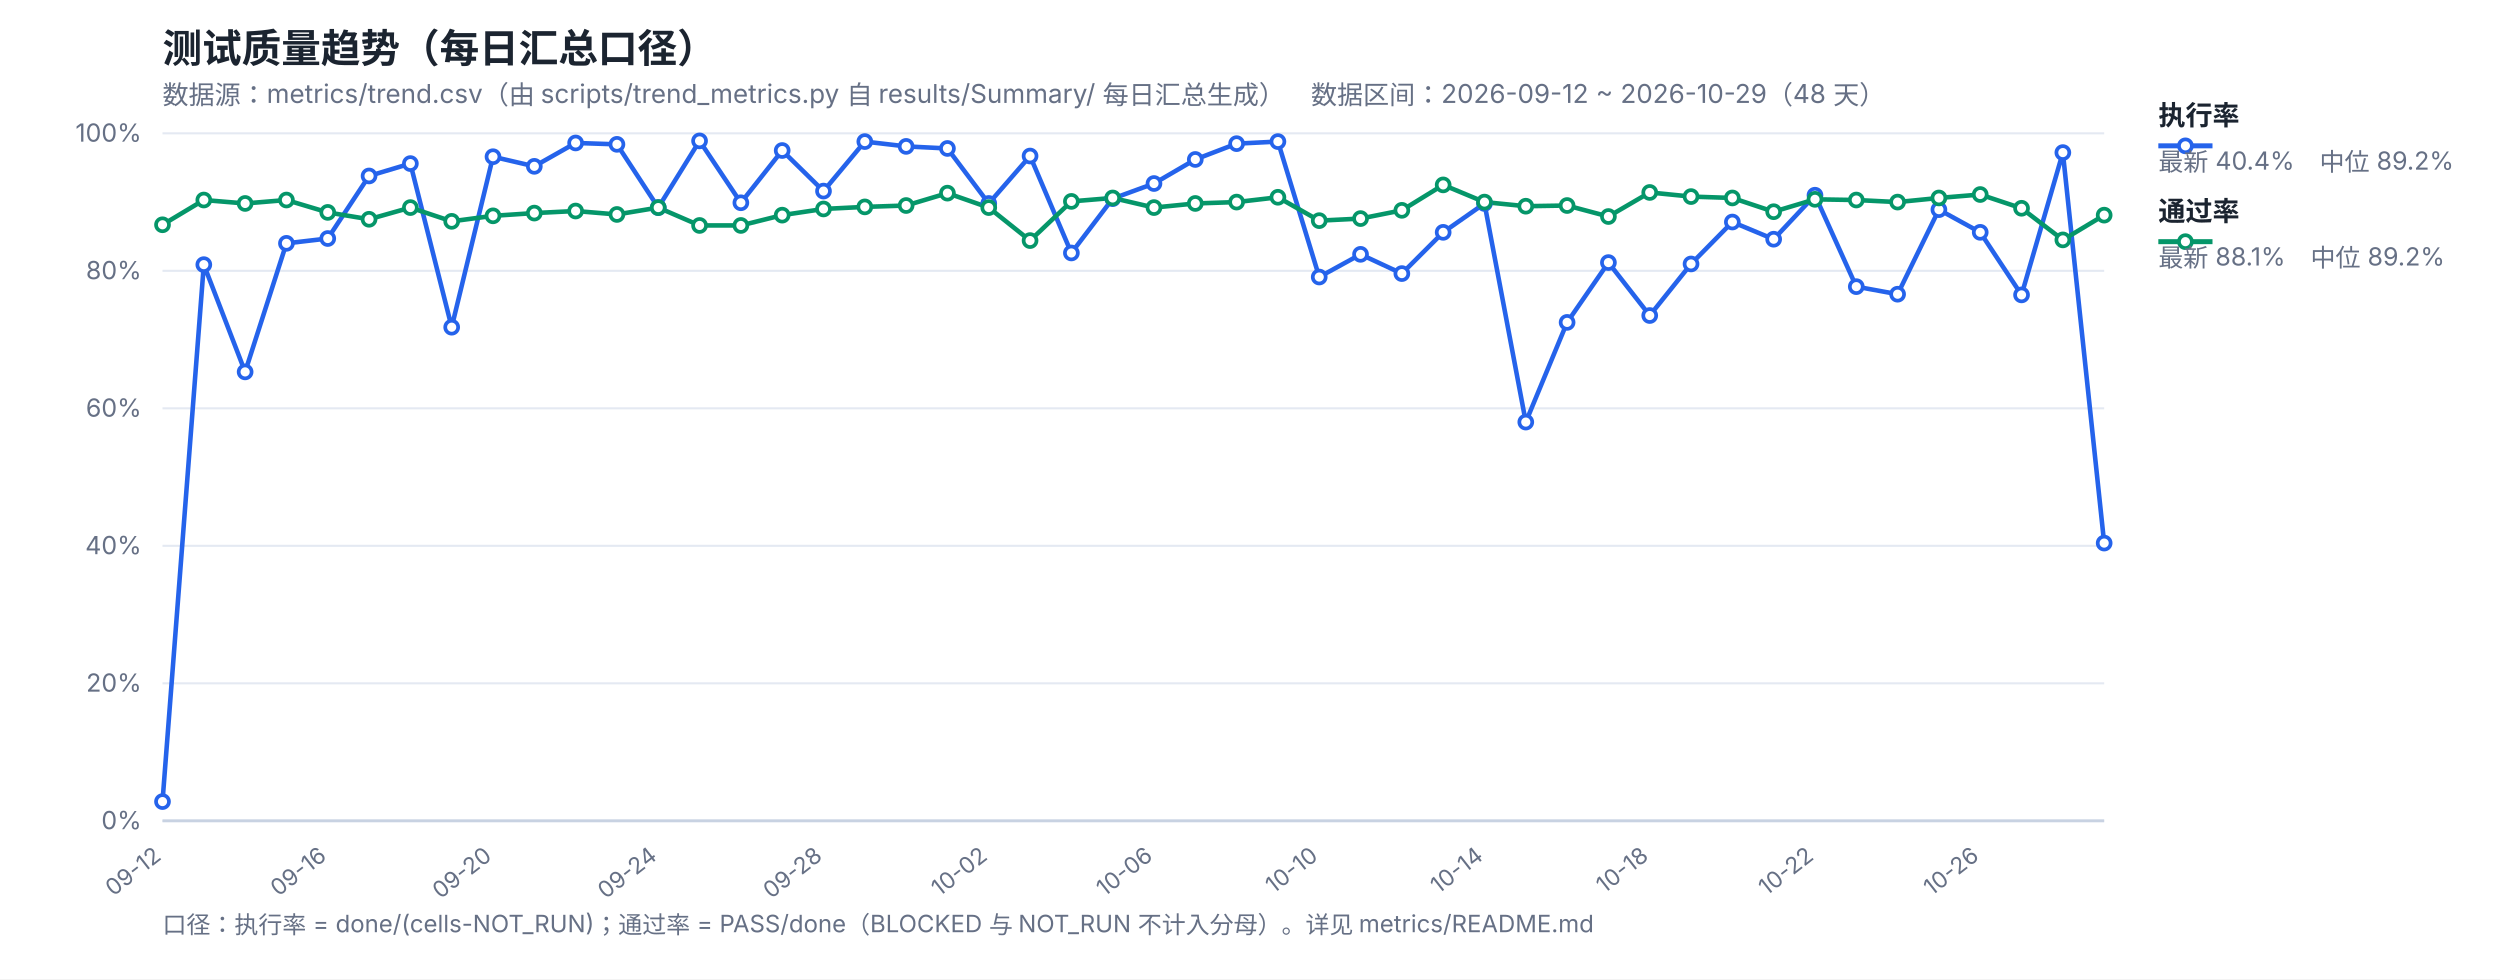
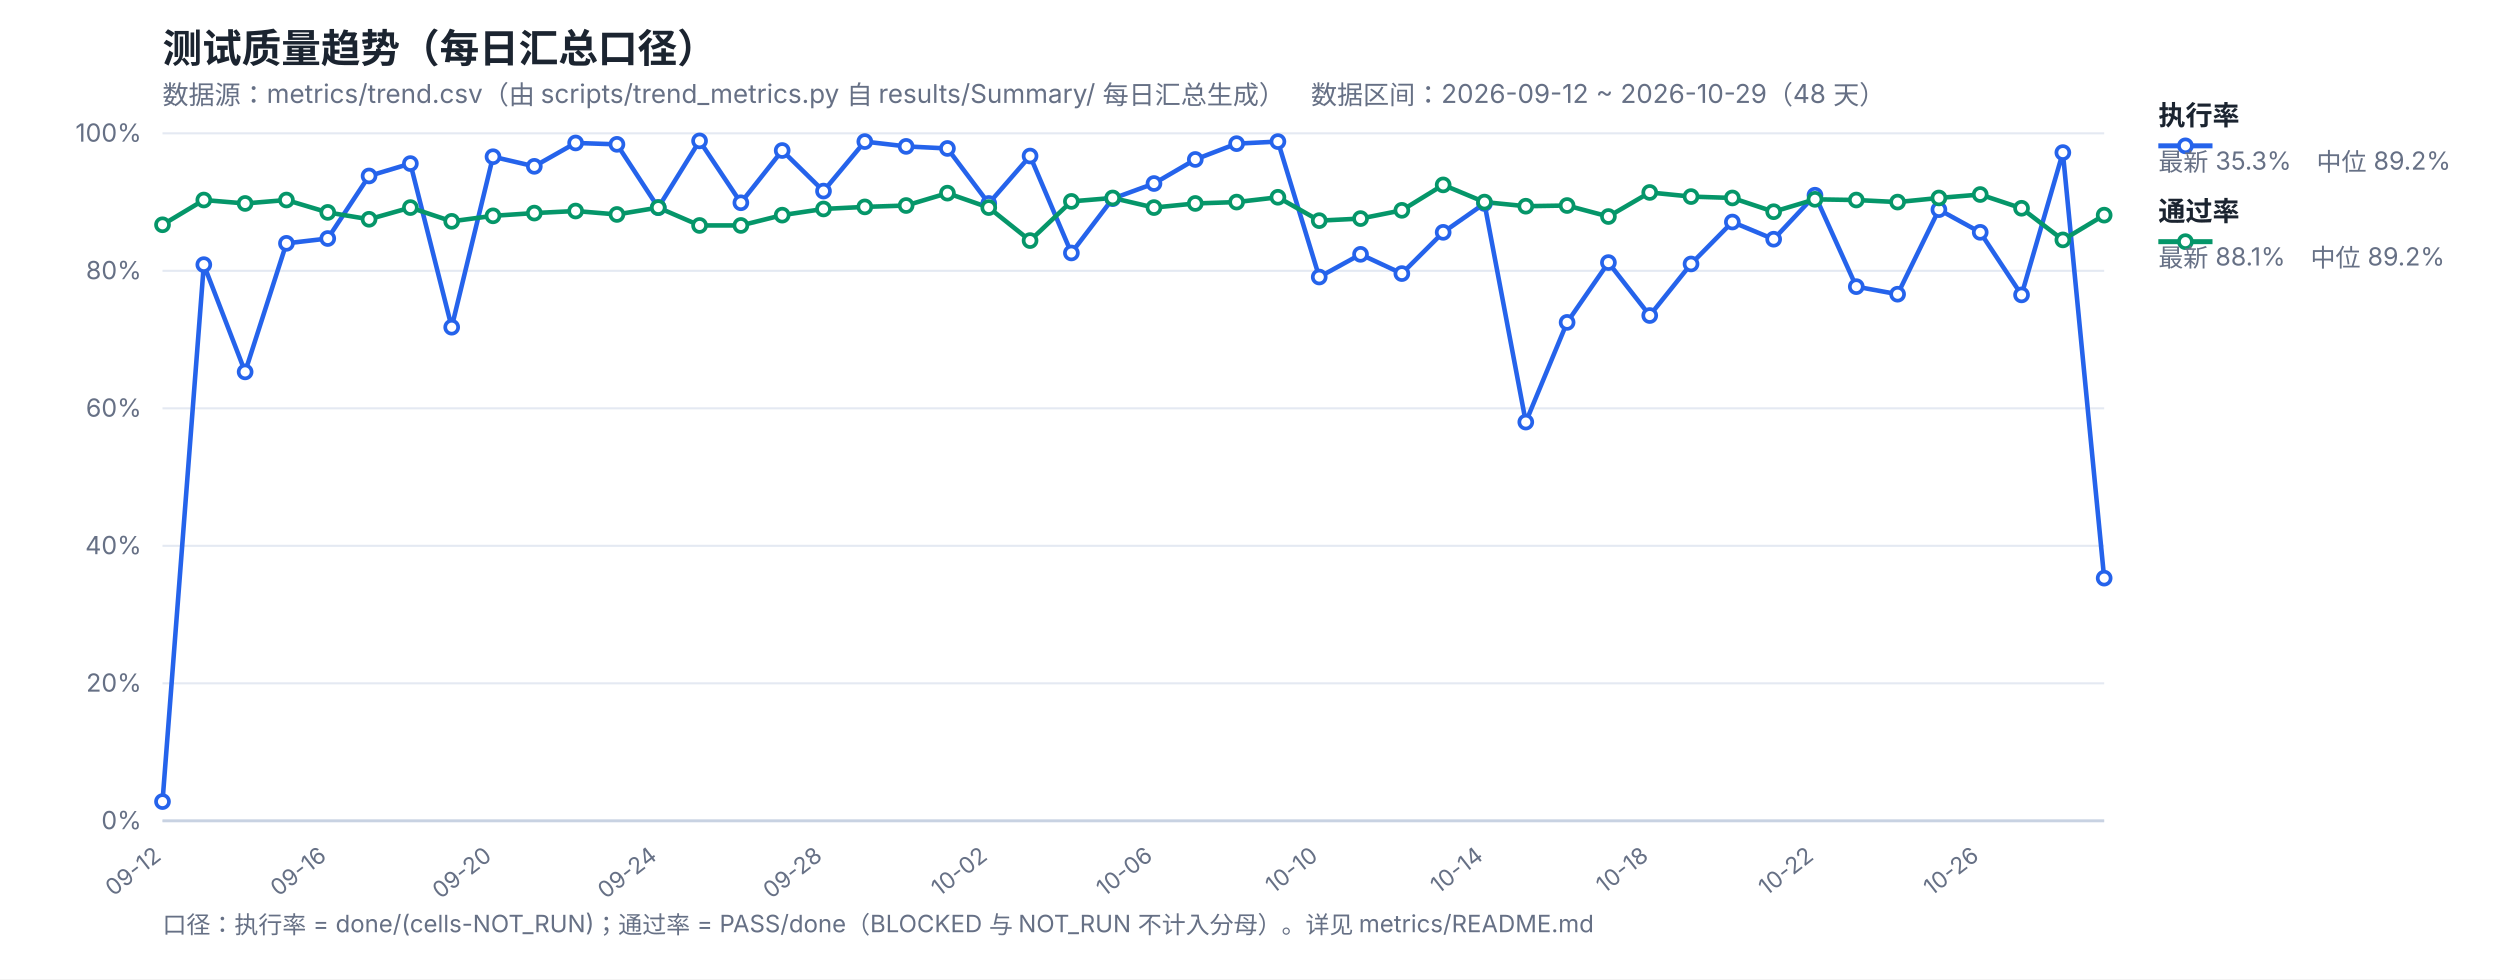
<svg xmlns="http://www.w3.org/2000/svg" width="1200" height="470" viewBox="0 0 1200 470" font-family="-apple-system,Segoe UI,Microsoft YaHei,sans-serif">
  <rect width="1200" height="470" fill="#ffffff" />
  <text x="78" y="30" font-size="19" font-weight="700" fill="#1b2430">测试质量趋势（每日汇总口径）</text>
  <text x="78" y="50" font-size="12.5" fill="#667085">数据源：metrics/trend.csv（由 scripts/trend_metrics.py 自 results/Summary/ 每日汇总生成）　数据区间：2026-09-12 ~ 2026-10-29（48 天）</text>
  <line x1="78" y1="394.0" x2="1010" y2="394.0" stroke="#e4e9f2" stroke-width="1" />
  <text x="68" y="398.0" font-size="12" fill="#667085" text-anchor="end">0%</text>
  <line x1="78" y1="328.0" x2="1010" y2="328.0" stroke="#e4e9f2" stroke-width="1" />
  <text x="68" y="332.0" font-size="12" fill="#667085" text-anchor="end">20%</text>
  <line x1="78" y1="262.0" x2="1010" y2="262.0" stroke="#e4e9f2" stroke-width="1" />
  <text x="68" y="266.0" font-size="12" fill="#667085" text-anchor="end">40%</text>
  <line x1="78" y1="196.0" x2="1010" y2="196.0" stroke="#e4e9f2" stroke-width="1" />
  <text x="68" y="200.0" font-size="12" fill="#667085" text-anchor="end">60%</text>
  <line x1="78" y1="130.0" x2="1010" y2="130.0" stroke="#e4e9f2" stroke-width="1" />
  <text x="68" y="134.0" font-size="12" fill="#667085" text-anchor="end">80%</text>
  <line x1="78" y1="64.0" x2="1010" y2="64.0" stroke="#e4e9f2" stroke-width="1" />
  <text x="68" y="68.0" font-size="12" fill="#667085" text-anchor="end">100%</text>
  <text x="78.0" y="412" font-size="11" fill="#667085" text-anchor="end" transform="rotate(-38 78.0 412)">09-12</text>
  <text x="157.32" y="412" font-size="11" fill="#667085" text-anchor="end" transform="rotate(-38 157.32 412)">09-16</text>
  <text x="236.64" y="412" font-size="11" fill="#667085" text-anchor="end" transform="rotate(-38 236.64 412)">09-20</text>
  <text x="315.96" y="412" font-size="11" fill="#667085" text-anchor="end" transform="rotate(-38 315.96 412)">09-24</text>
  <text x="395.28" y="412" font-size="11" fill="#667085" text-anchor="end" transform="rotate(-38 395.28 412)">09-28</text>
  <text x="474.6" y="412" font-size="11" fill="#667085" text-anchor="end" transform="rotate(-38 474.6 412)">10-02</text>
  <text x="553.91" y="412" font-size="11" fill="#667085" text-anchor="end" transform="rotate(-38 553.91 412)">10-06</text>
  <text x="633.23" y="412" font-size="11" fill="#667085" text-anchor="end" transform="rotate(-38 633.23 412)">10-10</text>
  <text x="712.55" y="412" font-size="11" fill="#667085" text-anchor="end" transform="rotate(-38 712.55 412)">10-14</text>
  <text x="791.87" y="412" font-size="11" fill="#667085" text-anchor="end" transform="rotate(-38 791.87 412)">10-18</text>
  <text x="871.19" y="412" font-size="11" fill="#667085" text-anchor="end" transform="rotate(-38 871.19 412)">10-22</text>
  <text x="950.51" y="412" font-size="11" fill="#667085" text-anchor="end" transform="rotate(-38 950.51 412)">10-26</text>
  <line x1="78" y1="394" x2="1010" y2="394" stroke="#c8d2e2" stroke-width="1.4" />
-   <polyline fill="none" stroke="#2563eb" stroke-width="2.2" stroke-linejoin="round" points="78.0,384.76 97.83,127.03 117.66,178.51 137.49,116.8 157.32,114.49 177.15,84.46 196.98,78.52 216.81,157.06 236.64,75.22 256.47,79.84 276.3,68.62 296.13,69.28 315.96,99.64 335.79,67.63 355.62,97.33 375.45,72.25 395.28,91.72 415.11,67.96 434.94,70.27 454.77,71.26 474.6,97.66 494.43,74.89 514.26,121.42 534.09,95.35 553.91,88.09 573.74,76.54 593.57,68.95 613.4,67.96 633.23,132.97 653.06,122.08 672.89,131.32 692.72,111.52 712.55,97.66 732.38,202.6 752.21,154.75 772.04,126.04 791.87,151.45 811.7,126.7 831.53,106.57 851.36,114.82 871.19,93.7 891.02,137.59 910.85,141.22 930.68,100.63 950.51,111.52 970.34,141.55 990.17,73.24 1010.0,260.68" />
+   <polyline fill="none" stroke="#2563eb" stroke-width="2.2" stroke-linejoin="round" points="78.0,384.76 97.83,127.03 117.66,178.51 137.49,116.8 157.32,114.49 177.15,84.46 196.98,78.52 216.81,157.06 236.64,75.22 256.47,79.84 276.3,68.62 296.13,69.28 315.96,99.64 335.79,67.63 355.62,97.33 375.45,72.25 395.28,91.72 415.11,67.96 434.94,70.27 454.77,71.26 474.6,97.66 494.43,74.89 514.26,121.42 534.09,95.35 553.91,88.09 573.74,76.54 593.57,68.95 613.4,67.96 633.23,132.97 653.06,122.08 672.89,131.32 692.72,111.52 712.55,97.66 732.38,202.6 752.21,154.75 772.04,126.04 791.87,151.45 811.7,126.7 831.53,106.57 851.36,114.82 871.19,93.7 891.02,137.59 910.85,141.22 930.68,100.63 950.51,111.52 970.34,141.55 990.17,73.24 1010.0,277.51" />
  <polyline fill="none" stroke="#059669" stroke-width="2.2" stroke-linejoin="round" points="78.0,107.89 97.83,96.01 117.66,97.66 137.49,96.01 157.32,101.95 177.15,105.25 196.98,99.64 216.81,106.24 236.64,103.6 256.47,102.28 276.3,101.29 296.13,102.94 315.96,99.64 335.79,108.22 355.62,108.22 375.45,103.27 395.28,100.3 415.11,99.31 434.94,98.65 454.77,92.71 474.6,99.64 494.43,115.48 514.26,96.67 534.09,95.02 553.91,99.64 573.74,97.66 593.57,97.0 613.4,94.69 633.23,105.91 653.06,104.92 672.89,100.96 692.72,88.75 712.55,97.0 732.38,98.98 752.21,98.65 772.04,103.93 791.87,92.38 811.7,94.36 831.53,95.02 851.36,101.62 871.19,95.68 891.02,96.01 910.85,97.0 930.68,95.02 950.51,93.37 970.34,99.97 990.17,115.15 1010.0,103.27" />
  <circle cx="78.0" cy="384.76" r="3.1" fill="#fff" stroke="#2563eb" stroke-width="1.8" />
  <circle cx="97.83" cy="127.03" r="3.1" fill="#fff" stroke="#2563eb" stroke-width="1.8" />
  <circle cx="117.66" cy="178.51" r="3.1" fill="#fff" stroke="#2563eb" stroke-width="1.8" />
  <circle cx="137.49" cy="116.8" r="3.1" fill="#fff" stroke="#2563eb" stroke-width="1.8" />
  <circle cx="157.32" cy="114.49" r="3.1" fill="#fff" stroke="#2563eb" stroke-width="1.8" />
  <circle cx="177.15" cy="84.46" r="3.1" fill="#fff" stroke="#2563eb" stroke-width="1.8" />
  <circle cx="196.98" cy="78.52" r="3.1" fill="#fff" stroke="#2563eb" stroke-width="1.8" />
  <circle cx="216.81" cy="157.06" r="3.1" fill="#fff" stroke="#2563eb" stroke-width="1.8" />
  <circle cx="236.64" cy="75.22" r="3.1" fill="#fff" stroke="#2563eb" stroke-width="1.8" />
  <circle cx="256.47" cy="79.84" r="3.1" fill="#fff" stroke="#2563eb" stroke-width="1.8" />
  <circle cx="276.3" cy="68.62" r="3.1" fill="#fff" stroke="#2563eb" stroke-width="1.8" />
  <circle cx="296.13" cy="69.28" r="3.1" fill="#fff" stroke="#2563eb" stroke-width="1.8" />
  <circle cx="315.96" cy="99.64" r="3.1" fill="#fff" stroke="#2563eb" stroke-width="1.8" />
  <circle cx="335.79" cy="67.63" r="3.1" fill="#fff" stroke="#2563eb" stroke-width="1.8" />
  <circle cx="355.62" cy="97.33" r="3.1" fill="#fff" stroke="#2563eb" stroke-width="1.8" />
  <circle cx="375.45" cy="72.25" r="3.1" fill="#fff" stroke="#2563eb" stroke-width="1.8" />
  <circle cx="395.28" cy="91.72" r="3.1" fill="#fff" stroke="#2563eb" stroke-width="1.8" />
  <circle cx="415.11" cy="67.96" r="3.1" fill="#fff" stroke="#2563eb" stroke-width="1.8" />
  <circle cx="434.94" cy="70.27" r="3.1" fill="#fff" stroke="#2563eb" stroke-width="1.8" />
  <circle cx="454.77" cy="71.26" r="3.1" fill="#fff" stroke="#2563eb" stroke-width="1.8" />
  <circle cx="474.6" cy="97.66" r="3.1" fill="#fff" stroke="#2563eb" stroke-width="1.8" />
  <circle cx="494.43" cy="74.89" r="3.1" fill="#fff" stroke="#2563eb" stroke-width="1.8" />
  <circle cx="514.26" cy="121.42" r="3.1" fill="#fff" stroke="#2563eb" stroke-width="1.8" />
  <circle cx="534.09" cy="95.35" r="3.1" fill="#fff" stroke="#2563eb" stroke-width="1.8" />
  <circle cx="553.91" cy="88.09" r="3.1" fill="#fff" stroke="#2563eb" stroke-width="1.8" />
  <circle cx="573.74" cy="76.54" r="3.1" fill="#fff" stroke="#2563eb" stroke-width="1.8" />
  <circle cx="593.57" cy="68.95" r="3.1" fill="#fff" stroke="#2563eb" stroke-width="1.8" />
  <circle cx="613.4" cy="67.96" r="3.1" fill="#fff" stroke="#2563eb" stroke-width="1.8" />
  <circle cx="633.23" cy="132.97" r="3.1" fill="#fff" stroke="#2563eb" stroke-width="1.8" />
  <circle cx="653.06" cy="122.08" r="3.1" fill="#fff" stroke="#2563eb" stroke-width="1.8" />
  <circle cx="672.89" cy="131.32" r="3.1" fill="#fff" stroke="#2563eb" stroke-width="1.8" />
  <circle cx="692.72" cy="111.52" r="3.1" fill="#fff" stroke="#2563eb" stroke-width="1.8" />
  <circle cx="712.55" cy="97.66" r="3.1" fill="#fff" stroke="#2563eb" stroke-width="1.8" />
  <circle cx="732.38" cy="202.6" r="3.1" fill="#fff" stroke="#2563eb" stroke-width="1.8" />
  <circle cx="752.21" cy="154.75" r="3.1" fill="#fff" stroke="#2563eb" stroke-width="1.8" />
  <circle cx="772.04" cy="126.04" r="3.1" fill="#fff" stroke="#2563eb" stroke-width="1.8" />
  <circle cx="791.87" cy="151.45" r="3.1" fill="#fff" stroke="#2563eb" stroke-width="1.8" />
  <circle cx="811.7" cy="126.7" r="3.1" fill="#fff" stroke="#2563eb" stroke-width="1.8" />
  <circle cx="831.53" cy="106.57" r="3.1" fill="#fff" stroke="#2563eb" stroke-width="1.8" />
  <circle cx="851.36" cy="114.82" r="3.1" fill="#fff" stroke="#2563eb" stroke-width="1.8" />
  <circle cx="871.19" cy="93.7" r="3.1" fill="#fff" stroke="#2563eb" stroke-width="1.8" />
  <circle cx="891.02" cy="137.59" r="3.1" fill="#fff" stroke="#2563eb" stroke-width="1.8" />
  <circle cx="910.85" cy="141.22" r="3.1" fill="#fff" stroke="#2563eb" stroke-width="1.8" />
  <circle cx="930.68" cy="100.63" r="3.1" fill="#fff" stroke="#2563eb" stroke-width="1.8" />
  <circle cx="950.51" cy="111.52" r="3.1" fill="#fff" stroke="#2563eb" stroke-width="1.8" />
  <circle cx="970.34" cy="141.55" r="3.1" fill="#fff" stroke="#2563eb" stroke-width="1.8" />
  <circle cx="990.17" cy="73.24" r="3.1" fill="#fff" stroke="#2563eb" stroke-width="1.8" />
-   <circle cx="1010.0" cy="260.68" r="3.1" fill="#fff" stroke="#2563eb" stroke-width="1.8" />
+   <circle cx="1010.0" cy="277.51" r="3.1" fill="#fff" stroke="#2563eb" stroke-width="1.8" />
  <circle cx="78.0" cy="107.89" r="3.1" fill="#fff" stroke="#059669" stroke-width="1.8" />
  <circle cx="97.83" cy="96.01" r="3.1" fill="#fff" stroke="#059669" stroke-width="1.8" />
  <circle cx="117.66" cy="97.66" r="3.1" fill="#fff" stroke="#059669" stroke-width="1.8" />
  <circle cx="137.49" cy="96.01" r="3.1" fill="#fff" stroke="#059669" stroke-width="1.8" />
  <circle cx="157.32" cy="101.95" r="3.1" fill="#fff" stroke="#059669" stroke-width="1.8" />
  <circle cx="177.15" cy="105.25" r="3.1" fill="#fff" stroke="#059669" stroke-width="1.8" />
  <circle cx="196.98" cy="99.64" r="3.1" fill="#fff" stroke="#059669" stroke-width="1.8" />
  <circle cx="216.81" cy="106.24" r="3.1" fill="#fff" stroke="#059669" stroke-width="1.8" />
  <circle cx="236.64" cy="103.6" r="3.1" fill="#fff" stroke="#059669" stroke-width="1.8" />
  <circle cx="256.47" cy="102.28" r="3.1" fill="#fff" stroke="#059669" stroke-width="1.8" />
  <circle cx="276.3" cy="101.29" r="3.1" fill="#fff" stroke="#059669" stroke-width="1.8" />
  <circle cx="296.13" cy="102.94" r="3.1" fill="#fff" stroke="#059669" stroke-width="1.8" />
  <circle cx="315.96" cy="99.64" r="3.1" fill="#fff" stroke="#059669" stroke-width="1.8" />
  <circle cx="335.79" cy="108.22" r="3.1" fill="#fff" stroke="#059669" stroke-width="1.8" />
  <circle cx="355.62" cy="108.22" r="3.1" fill="#fff" stroke="#059669" stroke-width="1.8" />
  <circle cx="375.45" cy="103.27" r="3.1" fill="#fff" stroke="#059669" stroke-width="1.8" />
  <circle cx="395.28" cy="100.3" r="3.1" fill="#fff" stroke="#059669" stroke-width="1.8" />
  <circle cx="415.11" cy="99.31" r="3.1" fill="#fff" stroke="#059669" stroke-width="1.8" />
  <circle cx="434.94" cy="98.65" r="3.1" fill="#fff" stroke="#059669" stroke-width="1.8" />
  <circle cx="454.77" cy="92.71" r="3.1" fill="#fff" stroke="#059669" stroke-width="1.8" />
  <circle cx="474.6" cy="99.64" r="3.1" fill="#fff" stroke="#059669" stroke-width="1.8" />
  <circle cx="494.43" cy="115.48" r="3.1" fill="#fff" stroke="#059669" stroke-width="1.8" />
  <circle cx="514.26" cy="96.67" r="3.1" fill="#fff" stroke="#059669" stroke-width="1.8" />
  <circle cx="534.09" cy="95.02" r="3.1" fill="#fff" stroke="#059669" stroke-width="1.8" />
  <circle cx="553.91" cy="99.64" r="3.1" fill="#fff" stroke="#059669" stroke-width="1.8" />
  <circle cx="573.74" cy="97.66" r="3.1" fill="#fff" stroke="#059669" stroke-width="1.8" />
  <circle cx="593.57" cy="97.0" r="3.1" fill="#fff" stroke="#059669" stroke-width="1.8" />
  <circle cx="613.4" cy="94.69" r="3.1" fill="#fff" stroke="#059669" stroke-width="1.8" />
  <circle cx="633.23" cy="105.91" r="3.1" fill="#fff" stroke="#059669" stroke-width="1.8" />
  <circle cx="653.06" cy="104.92" r="3.1" fill="#fff" stroke="#059669" stroke-width="1.8" />
  <circle cx="672.89" cy="100.96" r="3.1" fill="#fff" stroke="#059669" stroke-width="1.8" />
  <circle cx="692.72" cy="88.75" r="3.1" fill="#fff" stroke="#059669" stroke-width="1.8" />
  <circle cx="712.55" cy="97.0" r="3.1" fill="#fff" stroke="#059669" stroke-width="1.8" />
  <circle cx="732.38" cy="98.98" r="3.1" fill="#fff" stroke="#059669" stroke-width="1.8" />
  <circle cx="752.21" cy="98.65" r="3.1" fill="#fff" stroke="#059669" stroke-width="1.8" />
  <circle cx="772.04" cy="103.93" r="3.1" fill="#fff" stroke="#059669" stroke-width="1.8" />
  <circle cx="791.87" cy="92.38" r="3.1" fill="#fff" stroke="#059669" stroke-width="1.8" />
  <circle cx="811.7" cy="94.36" r="3.1" fill="#fff" stroke="#059669" stroke-width="1.8" />
  <circle cx="831.53" cy="95.02" r="3.1" fill="#fff" stroke="#059669" stroke-width="1.8" />
  <circle cx="851.36" cy="101.62" r="3.1" fill="#fff" stroke="#059669" stroke-width="1.8" />
  <circle cx="871.19" cy="95.68" r="3.1" fill="#fff" stroke="#059669" stroke-width="1.8" />
  <circle cx="891.02" cy="96.01" r="3.1" fill="#fff" stroke="#059669" stroke-width="1.8" />
  <circle cx="910.85" cy="97.0" r="3.1" fill="#fff" stroke="#059669" stroke-width="1.8" />
  <circle cx="930.68" cy="95.02" r="3.1" fill="#fff" stroke="#059669" stroke-width="1.8" />
  <circle cx="950.51" cy="93.37" r="3.1" fill="#fff" stroke="#059669" stroke-width="1.8" />
  <circle cx="970.34" cy="99.97" r="3.1" fill="#fff" stroke="#059669" stroke-width="1.8" />
  <circle cx="990.17" cy="115.15" r="3.1" fill="#fff" stroke="#059669" stroke-width="1.8" />
  <circle cx="1010.0" cy="103.27" r="3.1" fill="#fff" stroke="#059669" stroke-width="1.8" />
  <line x1="1036" y1="70" x2="1062" y2="70" stroke="#2563eb" stroke-width="2.4" />
  <circle cx="1049" cy="70" r="3.1" fill="#fff" stroke="#2563eb" stroke-width="1.8" />
  <text x="1036" y="60" font-size="13" font-weight="600" fill="#1b2430">执行率</text>
-   <text x="1036" y="82" font-size="12" fill="#667085">最新 40.4%　中位 89.2%</text>
+   <text x="1036" y="82" font-size="12" fill="#667085">最新 35.3%　中位 89.2%</text>
  <line x1="1036" y1="116" x2="1062" y2="116" stroke="#059669" stroke-width="2.4" />
  <circle cx="1049" cy="116" r="3.1" fill="#fff" stroke="#059669" stroke-width="1.8" />
  <text x="1036" y="106" font-size="13" font-weight="600" fill="#1b2430">通过率</text>
  <text x="1036" y="128" font-size="12" fill="#667085">最新 88.1%　中位 89.2%</text>
  <text x="78" y="448" font-size="11.5" fill="#667085">口径：执行率 = done/(cells-NOT_RUN)；通过率 = PASS/done（BLOCKED 与 NOT_RUN 不计入分母）。详见 metrics/README.md</text>
</svg>
